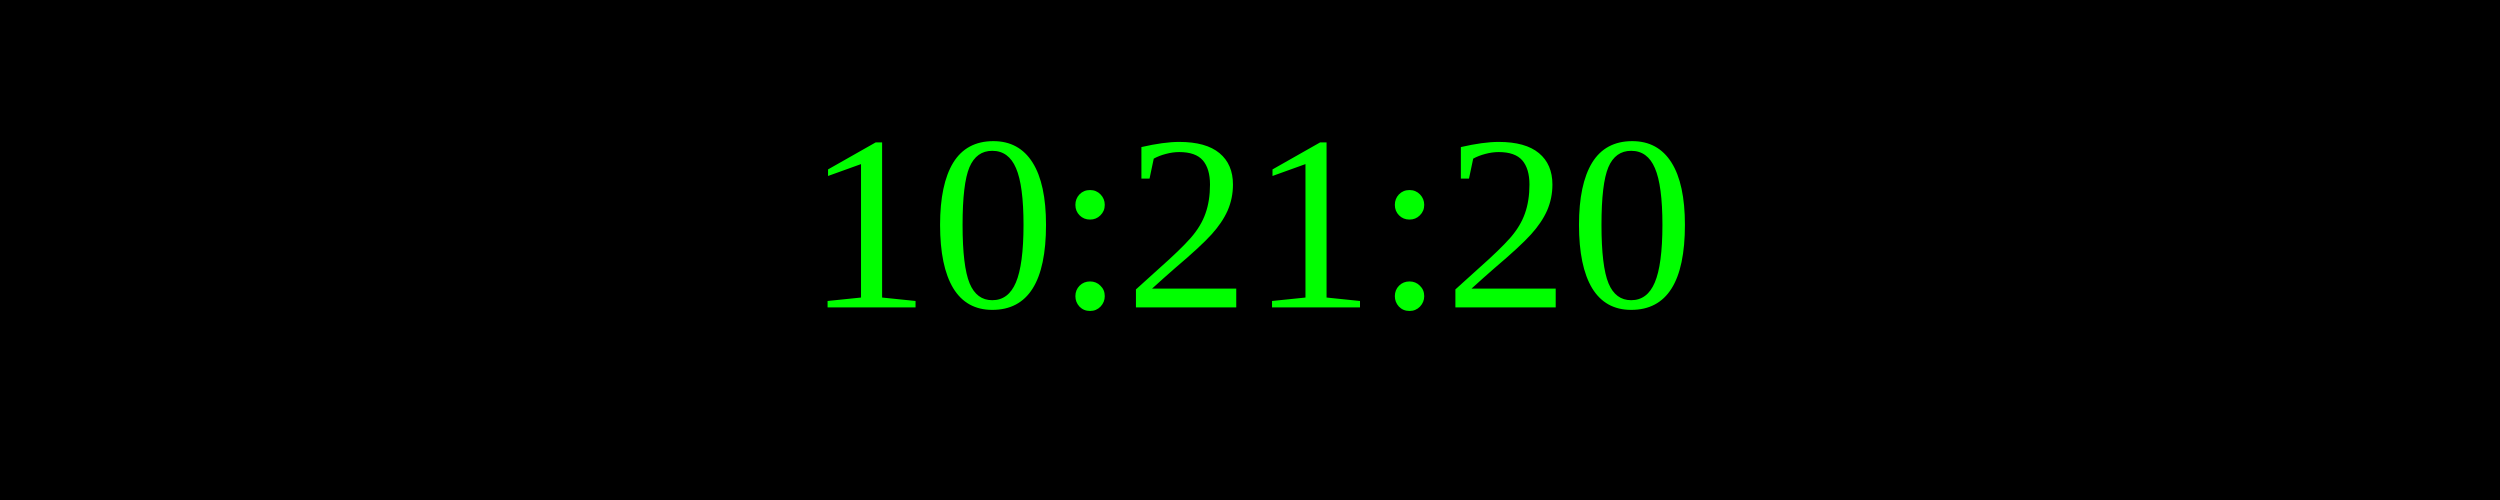
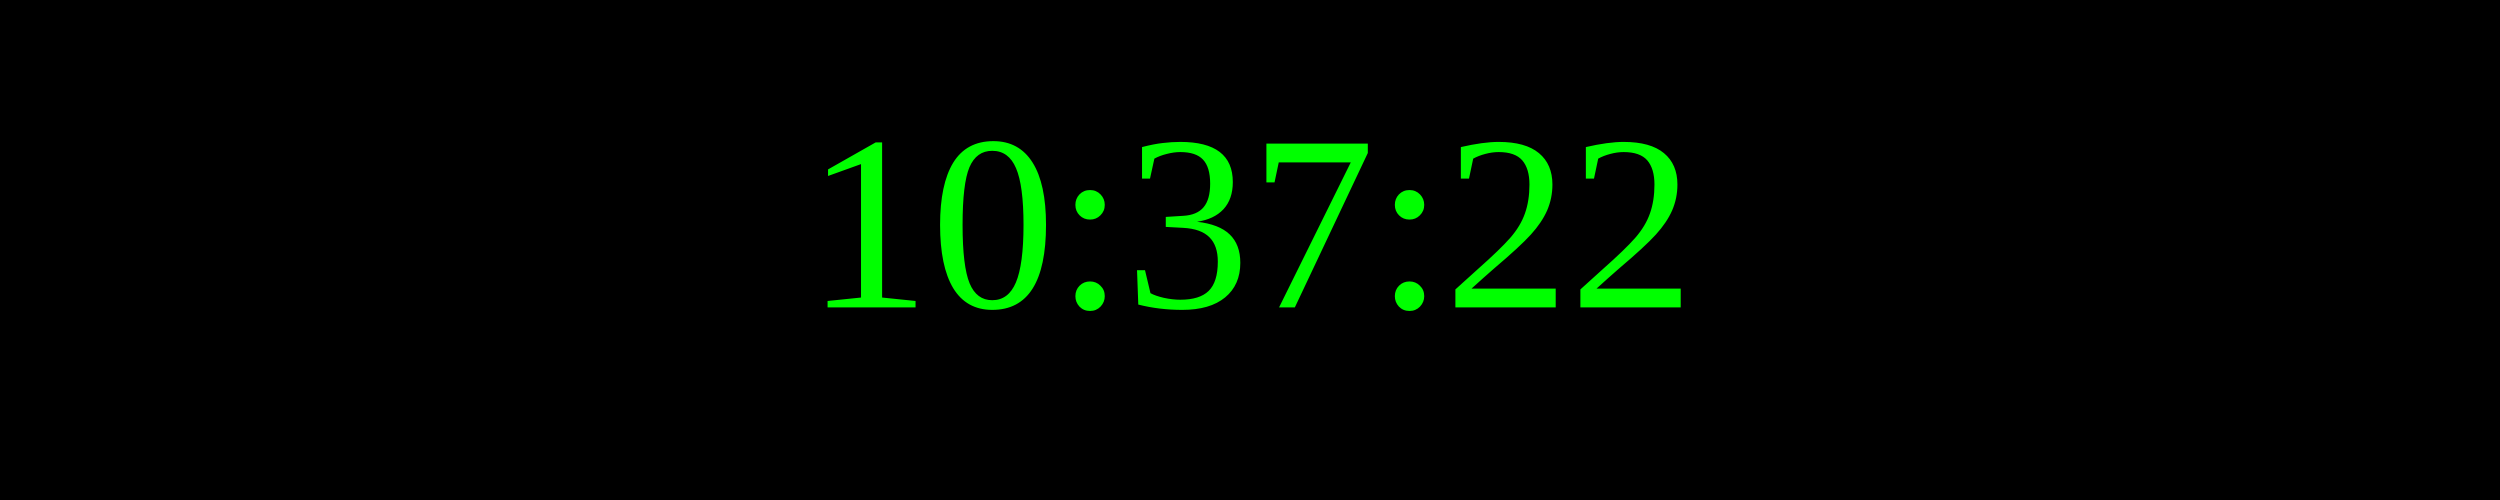
<svg xmlns="http://www.w3.org/2000/svg" width="250" height="50">
  <rect width="100%" height="100%" fill="black" />
  <text x="50%" y="50%" font-size="25" fill="lime" text-anchor="middle" dominant-baseline="middle">
- 10:21:20
+ 10:37:22
</text>
</svg>
